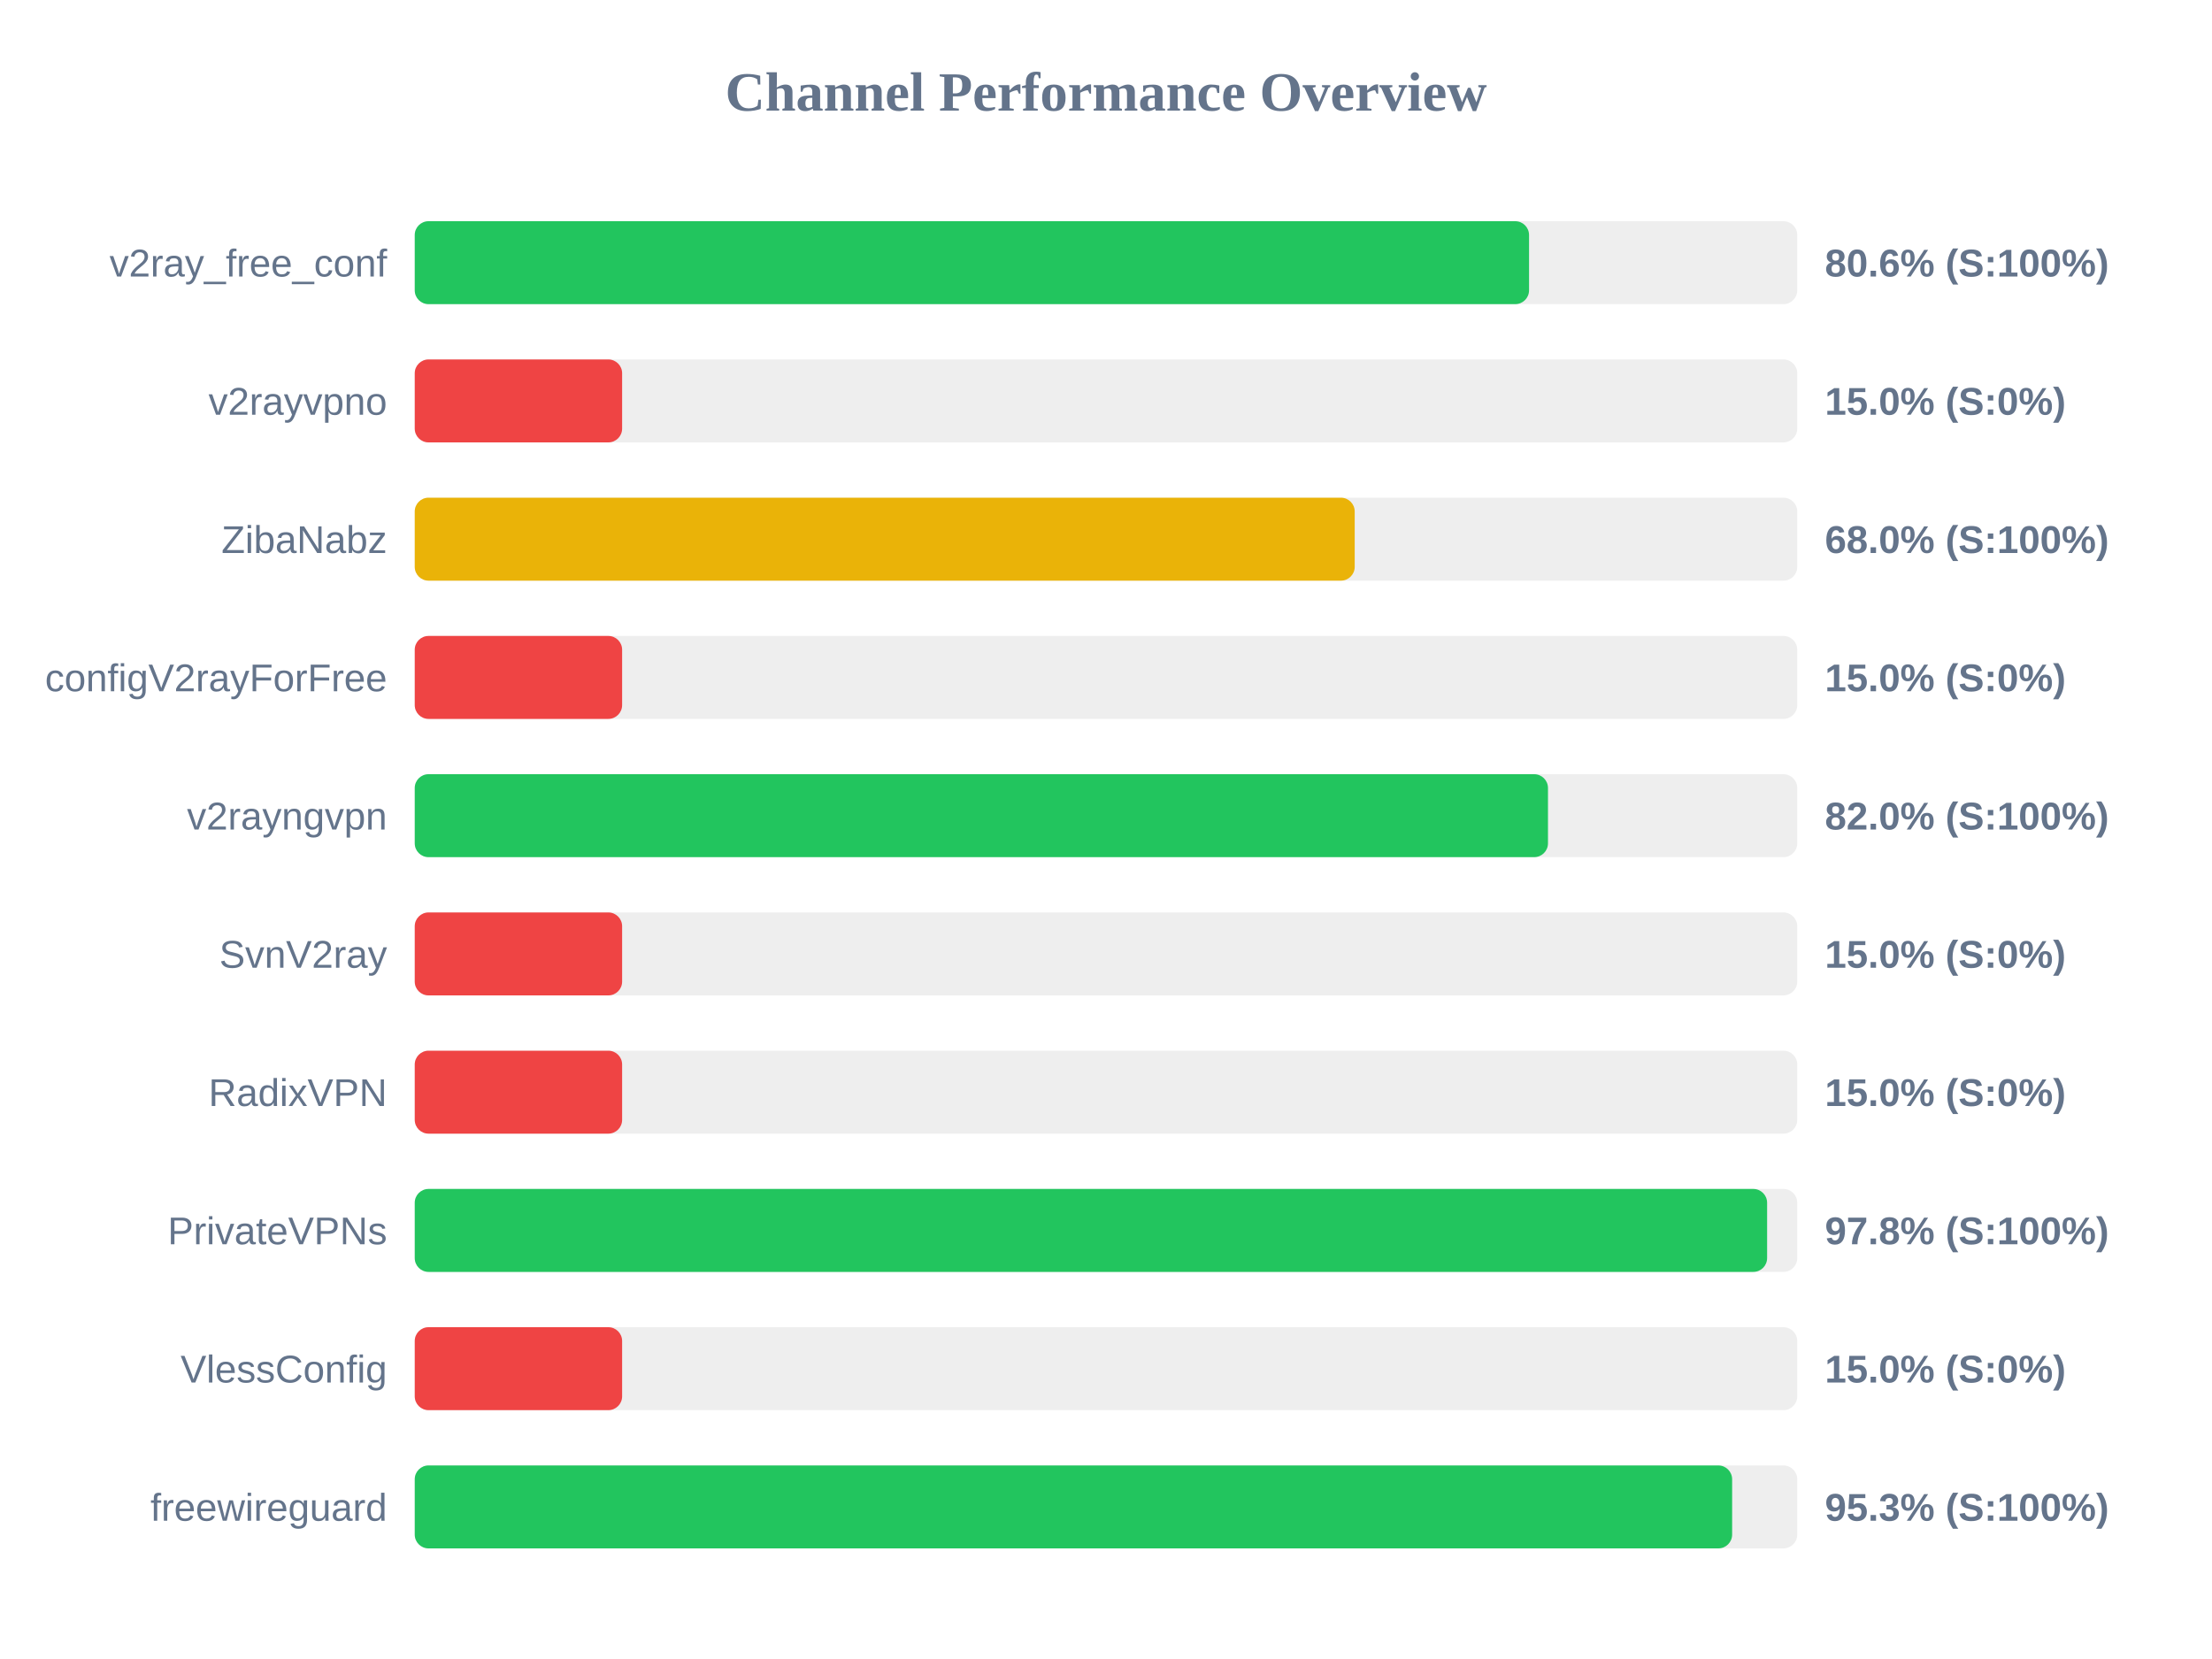
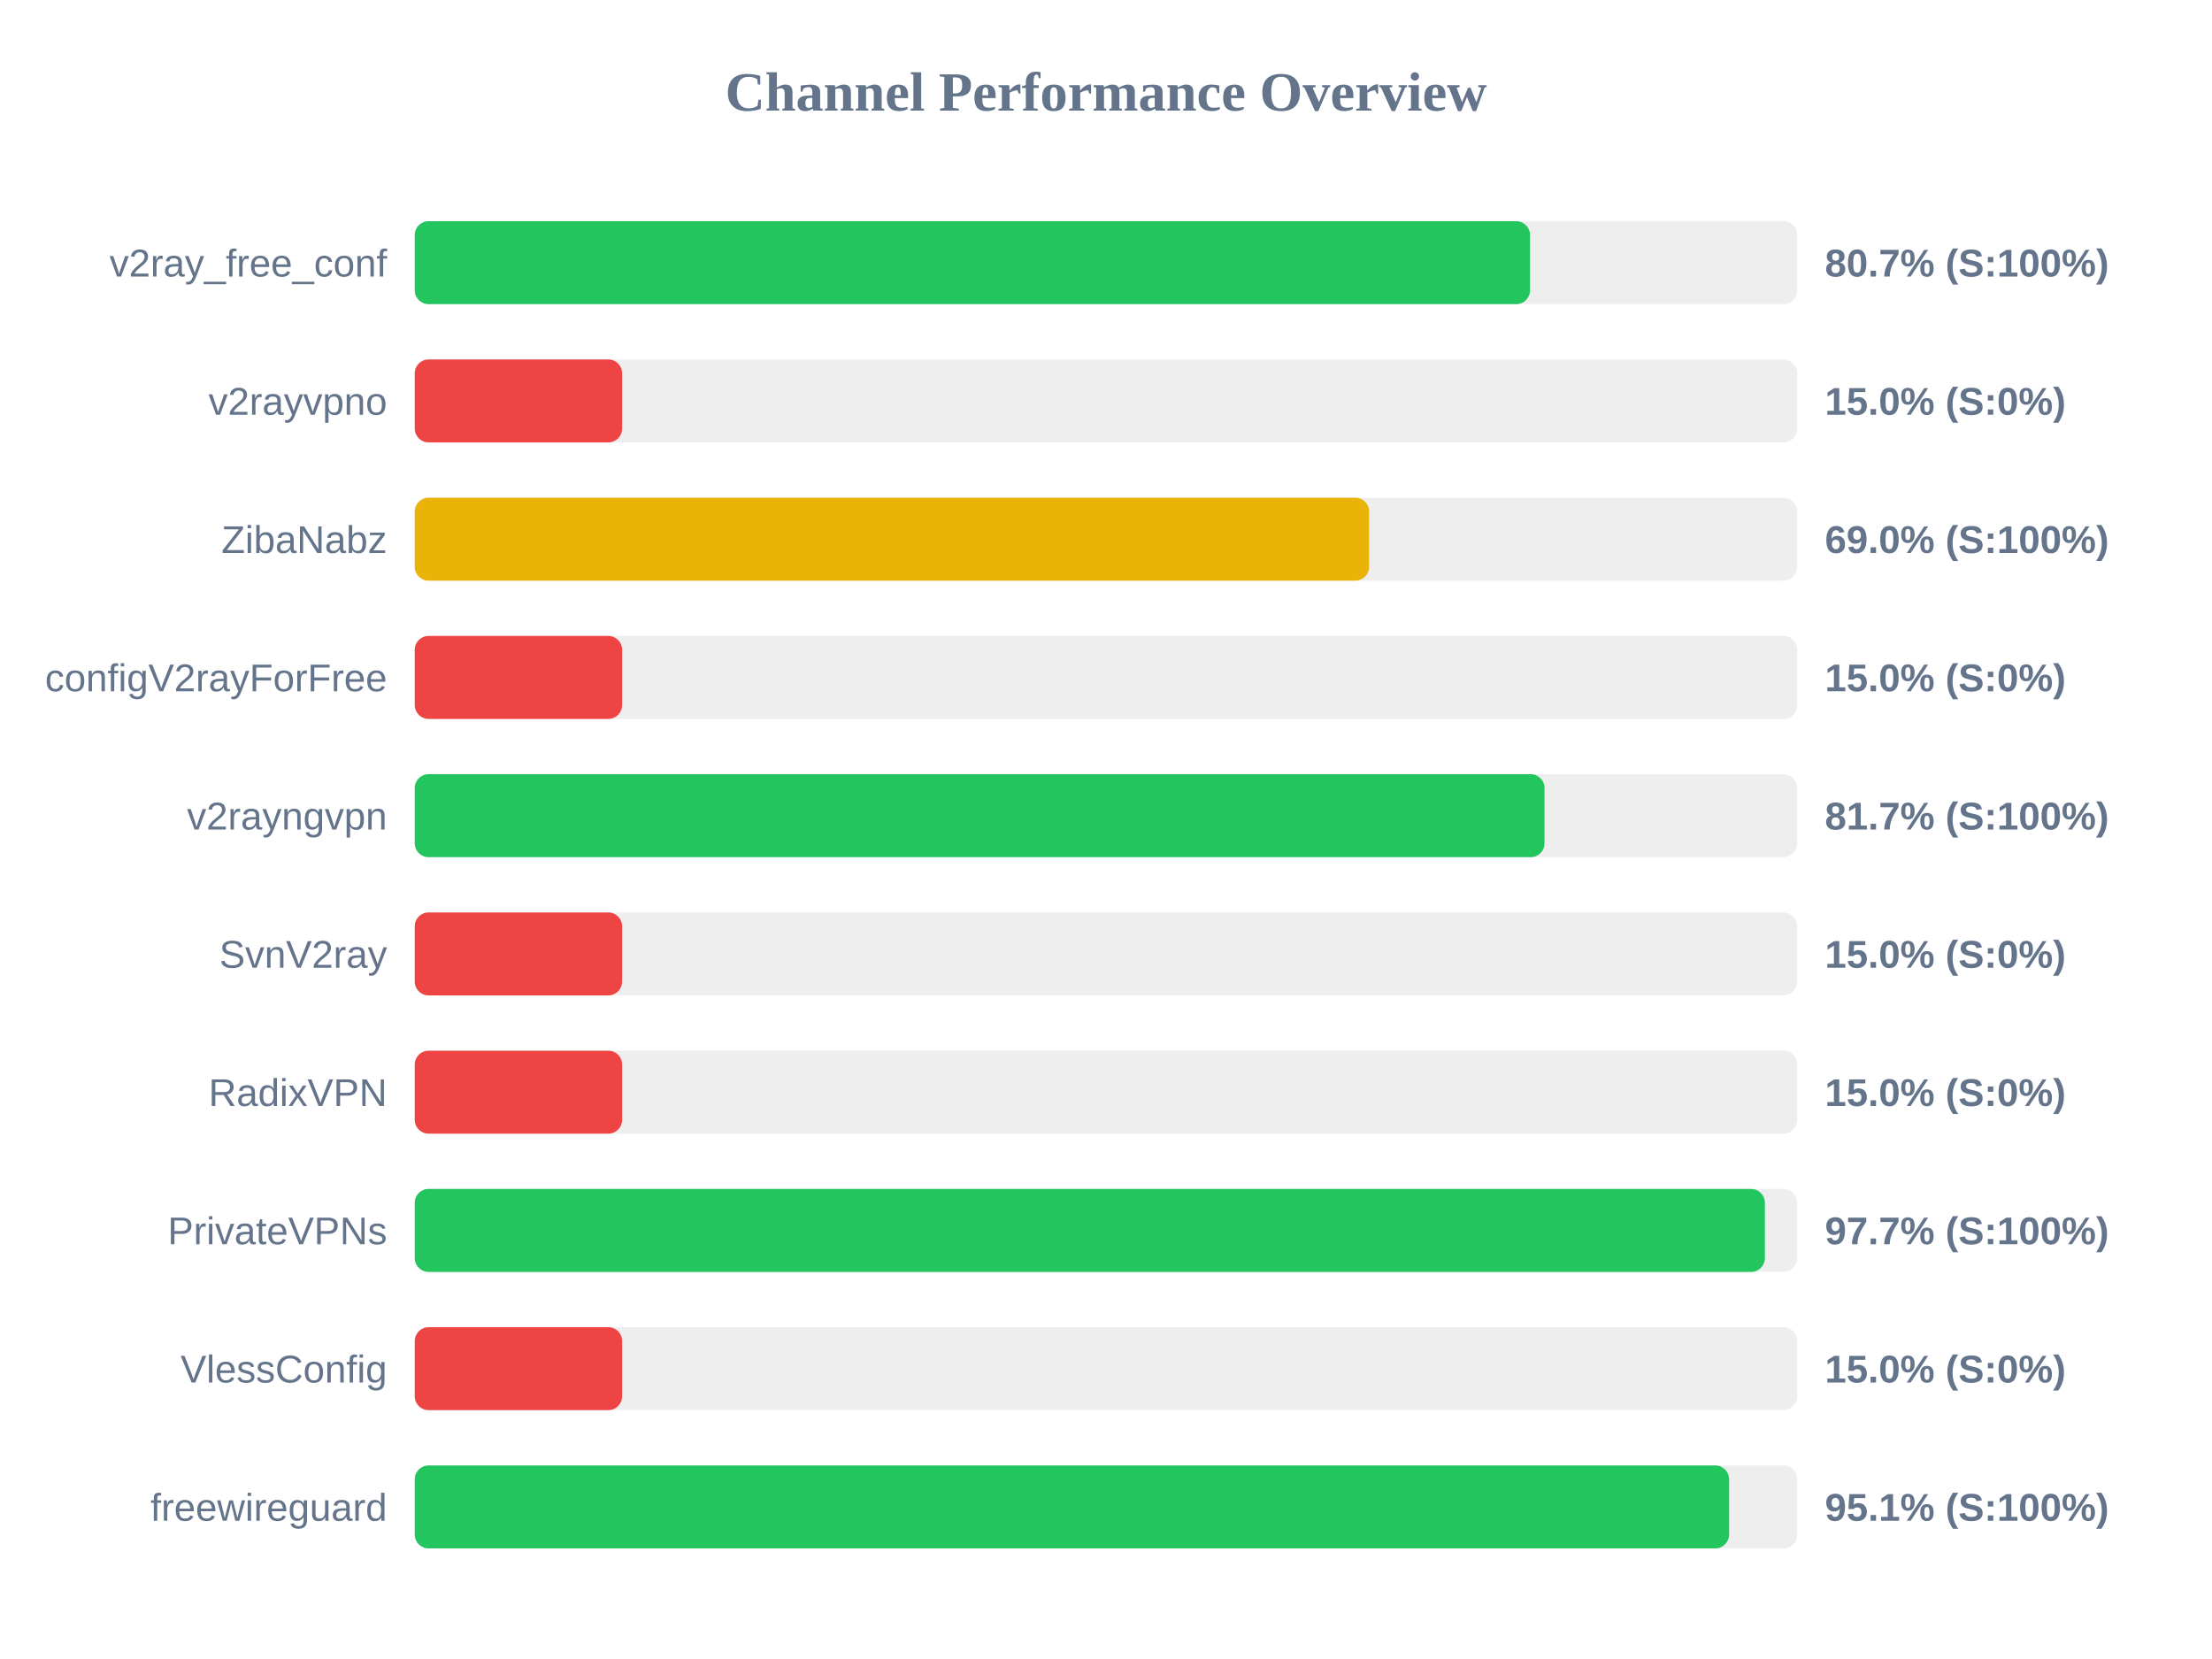
<svg xmlns="http://www.w3.org/2000/svg" width="800" height="600" version="1.1">
  <style>
        .row { font: 14px Arial; fill: #64748b; }
        .score { font: bold 14px Arial; fill: #64748b; }
    </style>
  <text x="400" y="40" text-anchor="middle" font-size="20px" font-weight="bold" fill="#64748b">Channel Performance Overview</text>
  <rect x="150" y="80" width="500" height="30" fill="#eee" rx="5" />
-   <rect x="150" y="80" width="403.0" height="30" fill="#22c55e" rx="5" />
+   <rect x="150" y="80" width="403.35" height="30" fill="#22c55e" rx="5" />
  <text x="140" y="100" text-anchor="end" class="row">v2ray_free_conf</text>
-   <text x="660" y="100" text-anchor="start" class="score">80.6% (S:100%)</text>
+   <text x="660" y="100" text-anchor="start" class="score">80.7% (S:100%)</text>
  <rect x="150" y="130" width="500" height="30" fill="#eee" rx="5" />
  <rect x="150" y="130" width="75.0" height="30" fill="#ef4444" rx="5" />
  <text x="140" y="150" text-anchor="end" class="row">v2rayvpno</text>
  <text x="660" y="150" text-anchor="start" class="score">15.0% (S:0%)</text>
  <rect x="150" y="180" width="500" height="30" fill="#eee" rx="5" />
-   <rect x="150" y="180" width="339.95" height="30" fill="#eab308" rx="5" />
+   <rect x="150" y="180" width="345.15" height="30" fill="#eab308" rx="5" />
  <text x="140" y="200" text-anchor="end" class="row">ZibaNabz</text>
-   <text x="660" y="200" text-anchor="start" class="score">68.0% (S:100%)</text>
+   <text x="660" y="200" text-anchor="start" class="score">69.0% (S:100%)</text>
  <rect x="150" y="230" width="500" height="30" fill="#eee" rx="5" />
  <rect x="150" y="230" width="75.0" height="30" fill="#ef4444" rx="5" />
  <text x="140" y="250" text-anchor="end" class="row">configV2rayForFree</text>
  <text x="660" y="250" text-anchor="start" class="score">15.0% (S:0%)</text>
  <rect x="150" y="280" width="500" height="30" fill="#eee" rx="5" />
-   <rect x="150" y="280" width="409.85" height="30" fill="#22c55e" rx="5" />
+   <rect x="150" y="280" width="408.6" height="30" fill="#22c55e" rx="5" />
  <text x="140" y="300" text-anchor="end" class="row">v2rayngvpn</text>
-   <text x="660" y="300" text-anchor="start" class="score">82.0% (S:100%)</text>
+   <text x="660" y="300" text-anchor="start" class="score">81.7% (S:100%)</text>
  <rect x="150" y="330" width="500" height="30" fill="#eee" rx="5" />
  <rect x="150" y="330" width="75.0" height="30" fill="#ef4444" rx="5" />
  <text x="140" y="350" text-anchor="end" class="row">SvnV2ray</text>
  <text x="660" y="350" text-anchor="start" class="score">15.0% (S:0%)</text>
  <rect x="150" y="380" width="500" height="30" fill="#eee" rx="5" />
  <rect x="150" y="380" width="75.0" height="30" fill="#ef4444" rx="5" />
  <text x="140" y="400" text-anchor="end" class="row">RadixVPN</text>
  <text x="660" y="400" text-anchor="start" class="score">15.0% (S:0%)</text>
  <rect x="150" y="430" width="500" height="30" fill="#eee" rx="5" />
-   <rect x="150" y="430" width="489.1" height="30" fill="#22c55e" rx="5" />
+   <rect x="150" y="430" width="488.3" height="30" fill="#22c55e" rx="5" />
  <text x="140" y="450" text-anchor="end" class="row">PrivateVPNs</text>
-   <text x="660" y="450" text-anchor="start" class="score">97.8% (S:100%)</text>
+   <text x="660" y="450" text-anchor="start" class="score">97.7% (S:100%)</text>
  <rect x="150" y="480" width="500" height="30" fill="#eee" rx="5" />
  <rect x="150" y="480" width="75.0" height="30" fill="#ef4444" rx="5" />
  <text x="140" y="500" text-anchor="end" class="row">VlessConfig</text>
  <text x="660" y="500" text-anchor="start" class="score">15.0% (S:0%)</text>
  <rect x="150" y="530" width="500" height="30" fill="#eee" rx="5" />
-   <rect x="150" y="530" width="476.45" height="30" fill="#22c55e" rx="5" />
+   <rect x="150" y="530" width="475.35" height="30" fill="#22c55e" rx="5" />
  <text x="140" y="550" text-anchor="end" class="row">freewireguard</text>
-   <text x="660" y="550" text-anchor="start" class="score">95.3% (S:100%)</text>
+   <text x="660" y="550" text-anchor="start" class="score">95.1% (S:100%)</text>
</svg>
